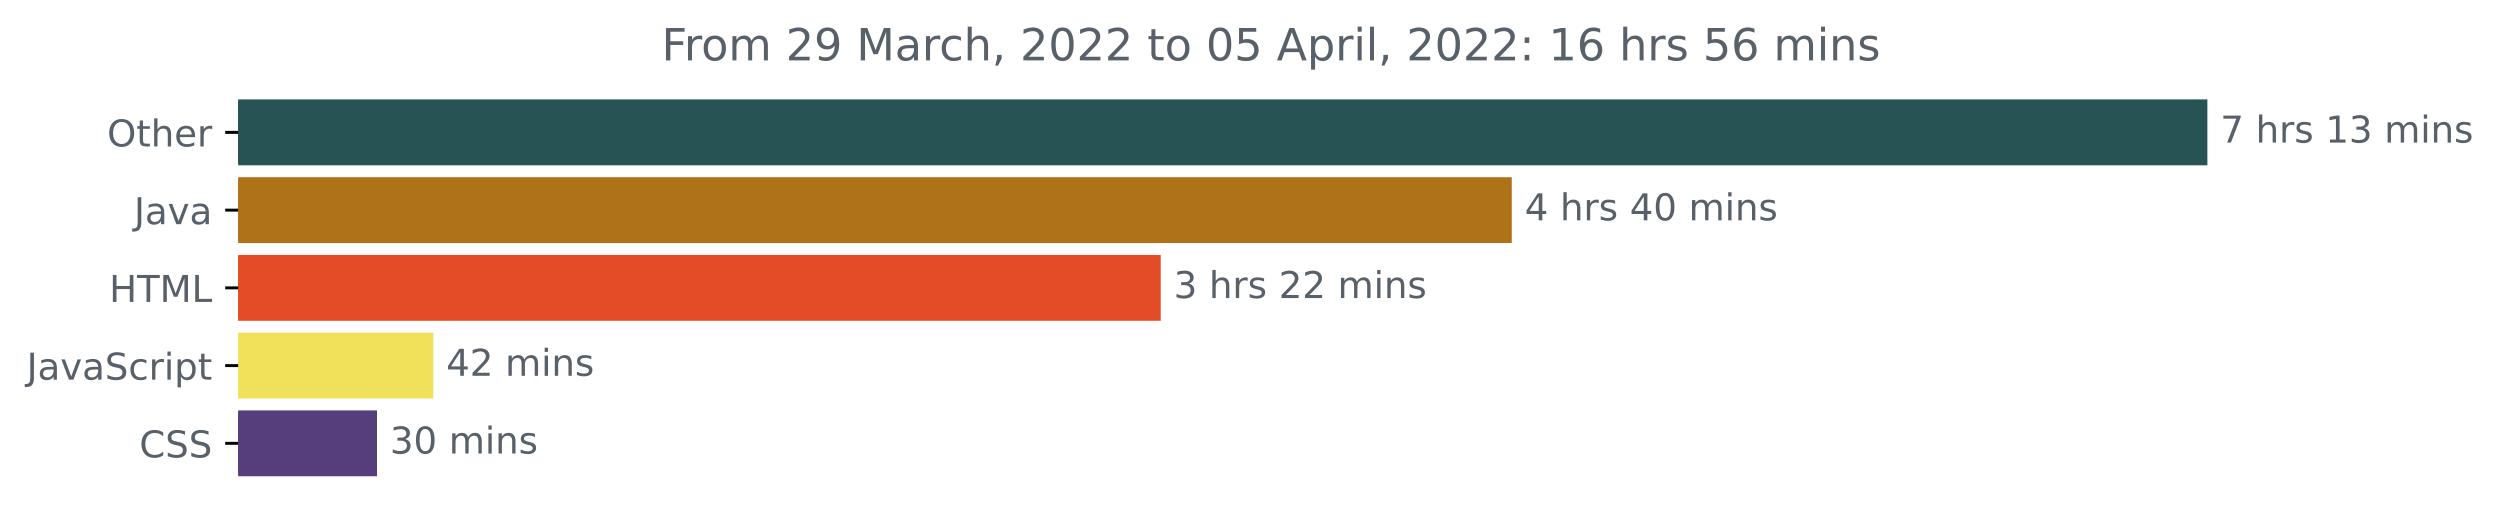
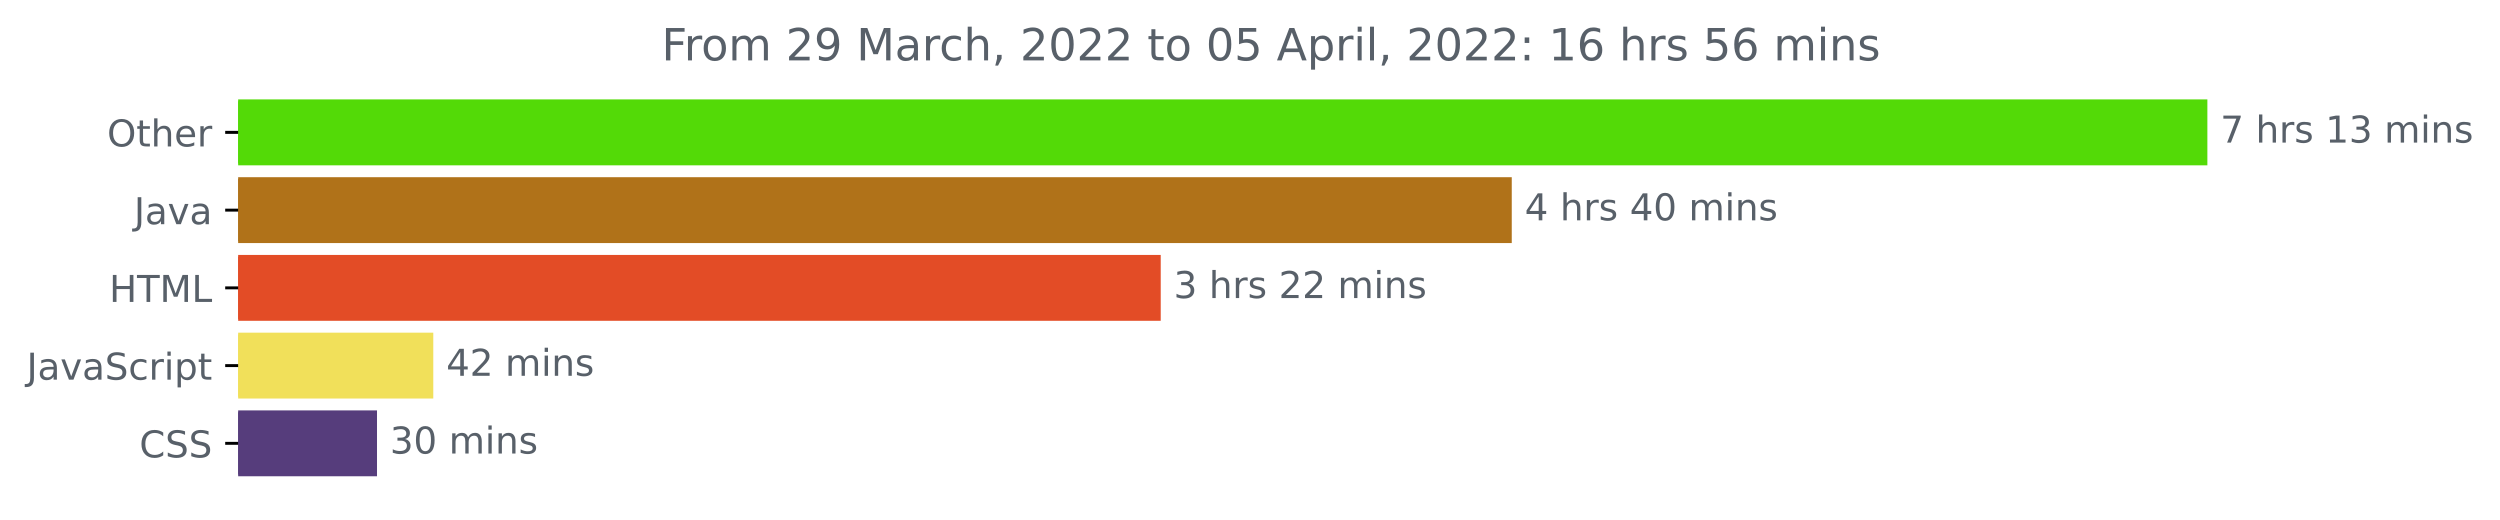
<svg xmlns="http://www.w3.org/2000/svg" xmlns:xlink="http://www.w3.org/1999/xlink" width="675.304pt" height="140.398pt" viewBox="0 0 675.304 140.398" version="1.1">
  <defs>
    <style type="text/css">*{stroke-linejoin: round; stroke-linecap: butt}</style>
  </defs>
  <g id="figure_1">
    <g id="patch_1">
      <path d="M -0 140.398  L 675.304 140.398  L 675.304 0  L -0 0  L -0 140.398  z " style="fill: none" />
    </g>
    <g id="axes_1">
      <g id="patch_2">
-         <path d="M 64.33 27.358  L 595.758 27.358  L 595.758 44.158  L 64.33 44.158  z " clip-path="url(#p0e2f463796)" style="fill: #285354; stroke: #285354; stroke-linejoin: miter" />
+         <path d="M 64.33 27.358  L 595.758 27.358  L 595.758 44.158  L 64.33 44.158  z " clip-path="url(#pc3b796f696)" style="fill: #53da07; stroke: #53da07; stroke-linejoin: miter" />
      </g>
      <g id="patch_3">
-         <path d="M 64.33 48.358  L 407.858 48.358  L 407.858 65.158  L 64.33 65.158  z " clip-path="url(#p0e2f463796)" style="fill: #b07219; stroke: #b07219; stroke-linejoin: miter" />
+         <path d="M 64.33 48.358  L 407.858 48.358  L 407.858 65.158  L 64.33 65.158  z " clip-path="url(#pc3b796f696)" style="fill: #b07219; stroke: #b07219; stroke-linejoin: miter" />
      </g>
      <g id="patch_4">
-         <path d="M 64.33 69.358  L 313.036 69.358  L 313.036 86.158  L 64.33 86.158  z " clip-path="url(#p0e2f463796)" style="fill: #e34c26; stroke: #e34c26; stroke-linejoin: miter" />
+         <path d="M 64.33 69.358  L 313.036 69.358  L 313.036 86.158  L 64.33 86.158  z " clip-path="url(#pc3b796f696)" style="fill: #e34c26; stroke: #e34c26; stroke-linejoin: miter" />
      </g>
      <g id="patch_5">
-         <path d="M 64.33 90.358  L 116.538 90.358  L 116.538 107.158  L 64.33 107.158  z " clip-path="url(#p0e2f463796)" style="fill: #f1e05a; stroke: #f1e05a; stroke-linejoin: miter" />
+         <path d="M 64.33 90.358  L 116.538 90.358  L 116.538 107.158  L 64.33 107.158  z " clip-path="url(#pc3b796f696)" style="fill: #f1e05a; stroke: #f1e05a; stroke-linejoin: miter" />
      </g>
      <g id="patch_6">
-         <path d="M 64.33 111.358  L 101.337 111.358  L 101.337 128.158  L 64.33 128.158  z " clip-path="url(#p0e2f463796)" style="fill: #563d7c; stroke: #563d7c; stroke-linejoin: miter" />
+         <path d="M 64.33 111.358  L 101.337 111.358  L 101.337 128.158  L 64.33 128.158  z " clip-path="url(#pc3b796f696)" style="fill: #563d7c; stroke: #563d7c; stroke-linejoin: miter" />
      </g>
      <g id="matplotlib.axis_1" />
      <g id="matplotlib.axis_2">
        <g id="ytick_1">
          <g id="line2d_1">
            <defs>
-               <path id="mfb09ccdf63" d="M 0 0  L -3.5 0  " style="stroke: #000000; stroke-width: 0.8" />
+               <path id="m6533d8d253" d="M 0 0  L -3.5 0  " style="stroke: #000000; stroke-width: 0.8" />
            </defs>
            <g>
-               <use xlink:href="#mfb09ccdf63" x="64.33" y="35.758" style="stroke: #000000; stroke-width: 0.8" />
+               <use xlink:href="#m6533d8d253" x="64.33" y="35.758" style="stroke: #000000; stroke-width: 0.8" />
            </g>
          </g>
          <g id="text_1">
            <g style="fill: #586069" transform="translate(28.93594 39.55734)scale(0.1 -0.1)">
              <defs>
                <path id="DejaVuSans-4f" d="M 2522 4238  Q 1834 4238 1429 3725  Q 1025 3213 1025 2328  Q 1025 1447 1429 934  Q 1834 422 2522 422  Q 3209 422 3611 934  Q 4013 1447 4013 2328  Q 4013 3213 3611 3725  Q 3209 4238 2522 4238  z M 2522 4750  Q 3503 4750 4090 4092  Q 4678 3434 4678 2328  Q 4678 1225 4090 567  Q 3503 -91 2522 -91  Q 1538 -91 948 565  Q 359 1222 359 2328  Q 359 3434 948 4092  Q 1538 4750 2522 4750  z " transform="scale(0.015625)" />
                <path id="DejaVuSans-74" d="M 1172 4494  L 1172 3500  L 2356 3500  L 2356 3053  L 1172 3053  L 1172 1153  Q 1172 725 1289 603  Q 1406 481 1766 481  L 2356 481  L 2356 0  L 1766 0  Q 1100 0 847 248  Q 594 497 594 1153  L 594 3053  L 172 3053  L 172 3500  L 594 3500  L 594 4494  L 1172 4494  z " transform="scale(0.015625)" />
                <path id="DejaVuSans-68" d="M 3513 2113  L 3513 0  L 2938 0  L 2938 2094  Q 2938 2591 2744 2837  Q 2550 3084 2163 3084  Q 1697 3084 1428 2787  Q 1159 2491 1159 1978  L 1159 0  L 581 0  L 581 4863  L 1159 4863  L 1159 2956  Q 1366 3272 1645 3428  Q 1925 3584 2291 3584  Q 2894 3584 3203 3211  Q 3513 2838 3513 2113  z " transform="scale(0.015625)" />
                <path id="DejaVuSans-65" d="M 3597 1894  L 3597 1613  L 953 1613  Q 991 1019 1311 708  Q 1631 397 2203 397  Q 2534 397 2845 478  Q 3156 559 3463 722  L 3463 178  Q 3153 47 2828 -22  Q 2503 -91 2169 -91  Q 1331 -91 842 396  Q 353 884 353 1716  Q 353 2575 817 3079  Q 1281 3584 2069 3584  Q 2775 3584 3186 3129  Q 3597 2675 3597 1894  z M 3022 2063  Q 3016 2534 2758 2815  Q 2500 3097 2075 3097  Q 1594 3097 1305 2825  Q 1016 2553 972 2059  L 3022 2063  z " transform="scale(0.015625)" />
                <path id="DejaVuSans-72" d="M 2631 2963  Q 2534 3019 2420 3045  Q 2306 3072 2169 3072  Q 1681 3072 1420 2755  Q 1159 2438 1159 1844  L 1159 0  L 581 0  L 581 3500  L 1159 3500  L 1159 2956  Q 1341 3275 1631 3429  Q 1922 3584 2338 3584  Q 2397 3584 2469 3576  Q 2541 3569 2628 3553  L 2631 2963  z " transform="scale(0.015625)" />
              </defs>
              <use xlink:href="#DejaVuSans-4f" />
              <use xlink:href="#DejaVuSans-74" x="78.711" />
              <use xlink:href="#DejaVuSans-68" x="117.92" />
              <use xlink:href="#DejaVuSans-65" x="181.299" />
              <use xlink:href="#DejaVuSans-72" x="242.822" />
            </g>
          </g>
        </g>
        <g id="ytick_2">
          <g id="line2d_2">
            <g>
-               <use xlink:href="#mfb09ccdf63" x="64.33" y="56.758" style="stroke: #000000; stroke-width: 0.8" />
+               <use xlink:href="#m6533d8d253" x="64.33" y="56.758" style="stroke: #000000; stroke-width: 0.8" />
            </g>
          </g>
          <g id="text_2">
            <g style="fill: #586069" transform="translate(36.20469 60.55734)scale(0.1 -0.1)">
              <defs>
                <path id="DejaVuSans-4a" d="M 628 4666  L 1259 4666  L 1259 325  Q 1259 -519 939 -900  Q 619 -1281 -91 -1281  L -331 -1281  L -331 -750  L -134 -750  Q 284 -750 456 -515  Q 628 -281 628 325  L 628 4666  z " transform="scale(0.015625)" />
                <path id="DejaVuSans-61" d="M 2194 1759  Q 1497 1759 1228 1600  Q 959 1441 959 1056  Q 959 750 1161 570  Q 1363 391 1709 391  Q 2188 391 2477 730  Q 2766 1069 2766 1631  L 2766 1759  L 2194 1759  z M 3341 1997  L 3341 0  L 2766 0  L 2766 531  Q 2569 213 2275 61  Q 1981 -91 1556 -91  Q 1019 -91 701 211  Q 384 513 384 1019  Q 384 1609 779 1909  Q 1175 2209 1959 2209  L 2766 2209  L 2766 2266  Q 2766 2663 2505 2880  Q 2244 3097 1772 3097  Q 1472 3097 1187 3025  Q 903 2953 641 2809  L 641 3341  Q 956 3463 1253 3523  Q 1550 3584 1831 3584  Q 2591 3584 2966 3190  Q 3341 2797 3341 1997  z " transform="scale(0.015625)" />
                <path id="DejaVuSans-76" d="M 191 3500  L 800 3500  L 1894 563  L 2988 3500  L 3597 3500  L 2284 0  L 1503 0  L 191 3500  z " transform="scale(0.015625)" />
              </defs>
              <use xlink:href="#DejaVuSans-4a" />
              <use xlink:href="#DejaVuSans-61" x="29.492" />
              <use xlink:href="#DejaVuSans-76" x="90.771" />
              <use xlink:href="#DejaVuSans-61" x="149.951" />
            </g>
          </g>
        </g>
        <g id="ytick_3">
          <g id="line2d_3">
            <g>
-               <use xlink:href="#mfb09ccdf63" x="64.33" y="77.758" style="stroke: #000000; stroke-width: 0.8" />
+               <use xlink:href="#m6533d8d253" x="64.33" y="77.758" style="stroke: #000000; stroke-width: 0.8" />
            </g>
          </g>
          <g id="text_3">
            <g style="fill: #586069" transform="translate(29.50156 81.55734)scale(0.1 -0.1)">
              <defs>
                <path id="DejaVuSans-48" d="M 628 4666  L 1259 4666  L 1259 2753  L 3553 2753  L 3553 4666  L 4184 4666  L 4184 0  L 3553 0  L 3553 2222  L 1259 2222  L 1259 0  L 628 0  L 628 4666  z " transform="scale(0.015625)" />
                <path id="DejaVuSans-54" d="M -19 4666  L 3928 4666  L 3928 4134  L 2272 4134  L 2272 0  L 1638 0  L 1638 4134  L -19 4134  L -19 4666  z " transform="scale(0.015625)" />
                <path id="DejaVuSans-4d" d="M 628 4666  L 1569 4666  L 2759 1491  L 3956 4666  L 4897 4666  L 4897 0  L 4281 0  L 4281 4097  L 3078 897  L 2444 897  L 1241 4097  L 1241 0  L 628 0  L 628 4666  z " transform="scale(0.015625)" />
                <path id="DejaVuSans-4c" d="M 628 4666  L 1259 4666  L 1259 531  L 3531 531  L 3531 0  L 628 0  L 628 4666  z " transform="scale(0.015625)" />
              </defs>
              <use xlink:href="#DejaVuSans-48" />
              <use xlink:href="#DejaVuSans-54" x="75.195" />
              <use xlink:href="#DejaVuSans-4d" x="136.279" />
              <use xlink:href="#DejaVuSans-4c" x="222.559" />
            </g>
          </g>
        </g>
        <g id="ytick_4">
          <g id="line2d_4">
            <g>
-               <use xlink:href="#mfb09ccdf63" x="64.33" y="98.758" style="stroke: #000000; stroke-width: 0.8" />
+               <use xlink:href="#m6533d8d253" x="64.33" y="98.758" style="stroke: #000000; stroke-width: 0.8" />
            </g>
          </g>
          <g id="text_4">
            <g style="fill: #586069" transform="translate(7.2 102.5573)scale(0.1 -0.1)">
              <defs>
                <path id="DejaVuSans-53" d="M 3425 4513  L 3425 3897  Q 3066 4069 2747 4153  Q 2428 4238 2131 4238  Q 1616 4238 1336 4038  Q 1056 3838 1056 3469  Q 1056 3159 1242 3001  Q 1428 2844 1947 2747  L 2328 2669  Q 3034 2534 3370 2195  Q 3706 1856 3706 1288  Q 3706 609 3251 259  Q 2797 -91 1919 -91  Q 1588 -91 1214 -16  Q 841 59 441 206  L 441 856  Q 825 641 1194 531  Q 1563 422 1919 422  Q 2459 422 2753 634  Q 3047 847 3047 1241  Q 3047 1584 2836 1778  Q 2625 1972 2144 2069  L 1759 2144  Q 1053 2284 737 2584  Q 422 2884 422 3419  Q 422 4038 858 4394  Q 1294 4750 2059 4750  Q 2388 4750 2728 4690  Q 3069 4631 3425 4513  z " transform="scale(0.015625)" />
                <path id="DejaVuSans-63" d="M 3122 3366  L 3122 2828  Q 2878 2963 2633 3030  Q 2388 3097 2138 3097  Q 1578 3097 1268 2742  Q 959 2388 959 1747  Q 959 1106 1268 751  Q 1578 397 2138 397  Q 2388 397 2633 464  Q 2878 531 3122 666  L 3122 134  Q 2881 22 2623 -34  Q 2366 -91 2075 -91  Q 1284 -91 818 406  Q 353 903 353 1747  Q 353 2603 823 3093  Q 1294 3584 2113 3584  Q 2378 3584 2631 3529  Q 2884 3475 3122 3366  z " transform="scale(0.015625)" />
                <path id="DejaVuSans-69" d="M 603 3500  L 1178 3500  L 1178 0  L 603 0  L 603 3500  z M 603 4863  L 1178 4863  L 1178 4134  L 603 4134  L 603 4863  z " transform="scale(0.015625)" />
                <path id="DejaVuSans-70" d="M 1159 525  L 1159 -1331  L 581 -1331  L 581 3500  L 1159 3500  L 1159 2969  Q 1341 3281 1617 3432  Q 1894 3584 2278 3584  Q 2916 3584 3314 3078  Q 3713 2572 3713 1747  Q 3713 922 3314 415  Q 2916 -91 2278 -91  Q 1894 -91 1617 61  Q 1341 213 1159 525  z M 3116 1747  Q 3116 2381 2855 2742  Q 2594 3103 2138 3103  Q 1681 3103 1420 2742  Q 1159 2381 1159 1747  Q 1159 1113 1420 752  Q 1681 391 2138 391  Q 2594 391 2855 752  Q 3116 1113 3116 1747  z " transform="scale(0.015625)" />
              </defs>
              <use xlink:href="#DejaVuSans-4a" />
              <use xlink:href="#DejaVuSans-61" x="29.492" />
              <use xlink:href="#DejaVuSans-76" x="90.771" />
              <use xlink:href="#DejaVuSans-61" x="149.951" />
              <use xlink:href="#DejaVuSans-53" x="211.23" />
              <use xlink:href="#DejaVuSans-63" x="274.707" />
              <use xlink:href="#DejaVuSans-72" x="329.688" />
              <use xlink:href="#DejaVuSans-69" x="370.801" />
              <use xlink:href="#DejaVuSans-70" x="398.584" />
              <use xlink:href="#DejaVuSans-74" x="462.061" />
            </g>
          </g>
        </g>
        <g id="ytick_5">
          <g id="line2d_5">
            <g>
-               <use xlink:href="#mfb09ccdf63" x="64.33" y="119.758" style="stroke: #000000; stroke-width: 0.8" />
+               <use xlink:href="#m6533d8d253" x="64.33" y="119.758" style="stroke: #000000; stroke-width: 0.8" />
            </g>
          </g>
          <g id="text_5">
            <g style="fill: #586069" transform="translate(37.65 123.5573)scale(0.1 -0.1)">
              <defs>
                <path id="DejaVuSans-43" d="M 4122 4306  L 4122 3641  Q 3803 3938 3442 4084  Q 3081 4231 2675 4231  Q 1875 4231 1450 3742  Q 1025 3253 1025 2328  Q 1025 1406 1450 917  Q 1875 428 2675 428  Q 3081 428 3442 575  Q 3803 722 4122 1019  L 4122 359  Q 3791 134 3420 21  Q 3050 -91 2638 -91  Q 1578 -91 968 557  Q 359 1206 359 2328  Q 359 3453 968 4101  Q 1578 4750 2638 4750  Q 3056 4750 3426 4639  Q 3797 4528 4122 4306  z " transform="scale(0.015625)" />
              </defs>
              <use xlink:href="#DejaVuSans-43" />
              <use xlink:href="#DejaVuSans-53" x="69.824" />
              <use xlink:href="#DejaVuSans-53" x="133.301" />
            </g>
          </g>
        </g>
      </g>
      <g id="text_6">
        <g style="fill: #586069" transform="translate(599.7583 38.5175)scale(0.1 -0.1)">
          <defs>
            <path id="DejaVuSans-37" d="M 525 4666  L 3525 4666  L 3525 4397  L 1831 0  L 1172 0  L 2766 4134  L 525 4134  L 525 4666  z " transform="scale(0.015625)" />
            <path id="DejaVuSans-20" transform="scale(0.015625)" />
            <path id="DejaVuSans-73" d="M 2834 3397  L 2834 2853  Q 2591 2978 2328 3040  Q 2066 3103 1784 3103  Q 1356 3103 1142 2972  Q 928 2841 928 2578  Q 928 2378 1081 2264  Q 1234 2150 1697 2047  L 1894 2003  Q 2506 1872 2764 1633  Q 3022 1394 3022 966  Q 3022 478 2636 193  Q 2250 -91 1575 -91  Q 1294 -91 989 -36  Q 684 19 347 128  L 347 722  Q 666 556 975 473  Q 1284 391 1588 391  Q 1994 391 2212 530  Q 2431 669 2431 922  Q 2431 1156 2273 1281  Q 2116 1406 1581 1522  L 1381 1569  Q 847 1681 609 1914  Q 372 2147 372 2553  Q 372 3047 722 3315  Q 1072 3584 1716 3584  Q 2034 3584 2315 3537  Q 2597 3491 2834 3397  z " transform="scale(0.015625)" />
            <path id="DejaVuSans-31" d="M 794 531  L 1825 531  L 1825 4091  L 703 3866  L 703 4441  L 1819 4666  L 2450 4666  L 2450 531  L 3481 531  L 3481 0  L 794 0  L 794 531  z " transform="scale(0.015625)" />
            <path id="DejaVuSans-33" d="M 2597 2516  Q 3050 2419 3304 2112  Q 3559 1806 3559 1356  Q 3559 666 3084 287  Q 2609 -91 1734 -91  Q 1441 -91 1130 -33  Q 819 25 488 141  L 488 750  Q 750 597 1062 519  Q 1375 441 1716 441  Q 2309 441 2620 675  Q 2931 909 2931 1356  Q 2931 1769 2642 2001  Q 2353 2234 1838 2234  L 1294 2234  L 1294 2753  L 1863 2753  Q 2328 2753 2575 2939  Q 2822 3125 2822 3475  Q 2822 3834 2567 4026  Q 2313 4219 1838 4219  Q 1578 4219 1281 4162  Q 984 4106 628 3988  L 628 4550  Q 988 4650 1302 4700  Q 1616 4750 1894 4750  Q 2613 4750 3031 4423  Q 3450 4097 3450 3541  Q 3450 3153 3228 2886  Q 3006 2619 2597 2516  z " transform="scale(0.015625)" />
            <path id="DejaVuSans-6d" d="M 3328 2828  Q 3544 3216 3844 3400  Q 4144 3584 4550 3584  Q 5097 3584 5394 3201  Q 5691 2819 5691 2113  L 5691 0  L 5113 0  L 5113 2094  Q 5113 2597 4934 2840  Q 4756 3084 4391 3084  Q 3944 3084 3684 2787  Q 3425 2491 3425 1978  L 3425 0  L 2847 0  L 2847 2094  Q 2847 2600 2669 2842  Q 2491 3084 2119 3084  Q 1678 3084 1418 2786  Q 1159 2488 1159 1978  L 1159 0  L 581 0  L 581 3500  L 1159 3500  L 1159 2956  Q 1356 3278 1631 3431  Q 1906 3584 2284 3584  Q 2666 3584 2933 3390  Q 3200 3197 3328 2828  z " transform="scale(0.015625)" />
            <path id="DejaVuSans-6e" d="M 3513 2113  L 3513 0  L 2938 0  L 2938 2094  Q 2938 2591 2744 2837  Q 2550 3084 2163 3084  Q 1697 3084 1428 2787  Q 1159 2491 1159 1978  L 1159 0  L 581 0  L 581 3500  L 1159 3500  L 1159 2956  Q 1366 3272 1645 3428  Q 1925 3584 2291 3584  Q 2894 3584 3203 3211  Q 3513 2838 3513 2113  z " transform="scale(0.015625)" />
          </defs>
          <use xlink:href="#DejaVuSans-37" />
          <use xlink:href="#DejaVuSans-20" x="63.623" />
          <use xlink:href="#DejaVuSans-68" x="95.41" />
          <use xlink:href="#DejaVuSans-72" x="158.789" />
          <use xlink:href="#DejaVuSans-73" x="199.902" />
          <use xlink:href="#DejaVuSans-20" x="252.002" />
          <use xlink:href="#DejaVuSans-31" x="283.789" />
          <use xlink:href="#DejaVuSans-33" x="347.412" />
          <use xlink:href="#DejaVuSans-20" x="411.035" />
          <use xlink:href="#DejaVuSans-6d" x="442.822" />
          <use xlink:href="#DejaVuSans-69" x="540.234" />
          <use xlink:href="#DejaVuSans-6e" x="568.018" />
          <use xlink:href="#DejaVuSans-73" x="631.396" />
        </g>
      </g>
      <g id="text_7">
        <g style="fill: #586069" transform="translate(411.8581 59.5175)scale(0.1 -0.1)">
          <defs>
            <path id="DejaVuSans-34" d="M 2419 4116  L 825 1625  L 2419 1625  L 2419 4116  z M 2253 4666  L 3047 4666  L 3047 1625  L 3713 1625  L 3713 1100  L 3047 1100  L 3047 0  L 2419 0  L 2419 1100  L 313 1100  L 313 1709  L 2253 4666  z " transform="scale(0.015625)" />
            <path id="DejaVuSans-30" d="M 2034 4250  Q 1547 4250 1301 3770  Q 1056 3291 1056 2328  Q 1056 1369 1301 889  Q 1547 409 2034 409  Q 2525 409 2770 889  Q 3016 1369 3016 2328  Q 3016 3291 2770 3770  Q 2525 4250 2034 4250  z M 2034 4750  Q 2819 4750 3233 4129  Q 3647 3509 3647 2328  Q 3647 1150 3233 529  Q 2819 -91 2034 -91  Q 1250 -91 836 529  Q 422 1150 422 2328  Q 422 3509 836 4129  Q 1250 4750 2034 4750  z " transform="scale(0.015625)" />
          </defs>
          <use xlink:href="#DejaVuSans-34" />
          <use xlink:href="#DejaVuSans-20" x="63.623" />
          <use xlink:href="#DejaVuSans-68" x="95.41" />
          <use xlink:href="#DejaVuSans-72" x="158.789" />
          <use xlink:href="#DejaVuSans-73" x="199.902" />
          <use xlink:href="#DejaVuSans-20" x="252.002" />
          <use xlink:href="#DejaVuSans-34" x="283.789" />
          <use xlink:href="#DejaVuSans-30" x="347.412" />
          <use xlink:href="#DejaVuSans-20" x="411.035" />
          <use xlink:href="#DejaVuSans-6d" x="442.822" />
          <use xlink:href="#DejaVuSans-69" x="540.234" />
          <use xlink:href="#DejaVuSans-6e" x="568.018" />
          <use xlink:href="#DejaVuSans-73" x="631.396" />
        </g>
      </g>
      <g id="text_8">
        <g style="fill: #586069" transform="translate(317.0358 80.5175)scale(0.1 -0.1)">
          <defs>
            <path id="DejaVuSans-32" d="M 1228 531  L 3431 531  L 3431 0  L 469 0  L 469 531  Q 828 903 1448 1529  Q 2069 2156 2228 2338  Q 2531 2678 2651 2914  Q 2772 3150 2772 3378  Q 2772 3750 2511 3984  Q 2250 4219 1831 4219  Q 1534 4219 1204 4116  Q 875 4013 500 3803  L 500 4441  Q 881 4594 1212 4672  Q 1544 4750 1819 4750  Q 2544 4750 2975 4387  Q 3406 4025 3406 3419  Q 3406 3131 3298 2873  Q 3191 2616 2906 2266  Q 2828 2175 2409 1742  Q 1991 1309 1228 531  z " transform="scale(0.015625)" />
          </defs>
          <use xlink:href="#DejaVuSans-33" />
          <use xlink:href="#DejaVuSans-20" x="63.623" />
          <use xlink:href="#DejaVuSans-68" x="95.41" />
          <use xlink:href="#DejaVuSans-72" x="158.789" />
          <use xlink:href="#DejaVuSans-73" x="199.902" />
          <use xlink:href="#DejaVuSans-20" x="252.002" />
          <use xlink:href="#DejaVuSans-32" x="283.789" />
          <use xlink:href="#DejaVuSans-32" x="347.412" />
          <use xlink:href="#DejaVuSans-20" x="411.035" />
          <use xlink:href="#DejaVuSans-6d" x="442.822" />
          <use xlink:href="#DejaVuSans-69" x="540.234" />
          <use xlink:href="#DejaVuSans-6e" x="568.018" />
          <use xlink:href="#DejaVuSans-73" x="631.396" />
        </g>
      </g>
      <g id="text_9">
        <g style="fill: #586069" transform="translate(120.538 101.5175)scale(0.1 -0.1)">
          <use xlink:href="#DejaVuSans-34" />
          <use xlink:href="#DejaVuSans-32" x="63.623" />
          <use xlink:href="#DejaVuSans-20" x="127.246" />
          <use xlink:href="#DejaVuSans-6d" x="159.033" />
          <use xlink:href="#DejaVuSans-69" x="256.445" />
          <use xlink:href="#DejaVuSans-6e" x="284.229" />
          <use xlink:href="#DejaVuSans-73" x="347.607" />
        </g>
      </g>
      <g id="text_10">
        <g style="fill: #586069" transform="translate(105.3366 122.5175)scale(0.1 -0.1)">
          <use xlink:href="#DejaVuSans-33" />
          <use xlink:href="#DejaVuSans-30" x="63.623" />
          <use xlink:href="#DejaVuSans-20" x="127.246" />
          <use xlink:href="#DejaVuSans-6d" x="159.033" />
          <use xlink:href="#DejaVuSans-69" x="256.445" />
          <use xlink:href="#DejaVuSans-6e" x="284.229" />
          <use xlink:href="#DejaVuSans-73" x="347.607" />
        </g>
      </g>
      <g id="text_11">
        <g style="fill: #586069" transform="translate(178.7178 16.31812)scale(0.12 -0.12)">
          <defs>
            <path id="DejaVuSans-46" d="M 628 4666  L 3309 4666  L 3309 4134  L 1259 4134  L 1259 2759  L 3109 2759  L 3109 2228  L 1259 2228  L 1259 0  L 628 0  L 628 4666  z " transform="scale(0.015625)" />
            <path id="DejaVuSans-6f" d="M 1959 3097  Q 1497 3097 1228 2736  Q 959 2375 959 1747  Q 959 1119 1226 758  Q 1494 397 1959 397  Q 2419 397 2687 759  Q 2956 1122 2956 1747  Q 2956 2369 2687 2733  Q 2419 3097 1959 3097  z M 1959 3584  Q 2709 3584 3137 3096  Q 3566 2609 3566 1747  Q 3566 888 3137 398  Q 2709 -91 1959 -91  Q 1206 -91 779 398  Q 353 888 353 1747  Q 353 2609 779 3096  Q 1206 3584 1959 3584  z " transform="scale(0.015625)" />
            <path id="DejaVuSans-39" d="M 703 97  L 703 672  Q 941 559 1184 500  Q 1428 441 1663 441  Q 2288 441 2617 861  Q 2947 1281 2994 2138  Q 2813 1869 2534 1725  Q 2256 1581 1919 1581  Q 1219 1581 811 2004  Q 403 2428 403 3163  Q 403 3881 828 4315  Q 1253 4750 1959 4750  Q 2769 4750 3195 4129  Q 3622 3509 3622 2328  Q 3622 1225 3098 567  Q 2575 -91 1691 -91  Q 1453 -91 1209 -44  Q 966 3 703 97  z M 1959 2075  Q 2384 2075 2632 2365  Q 2881 2656 2881 3163  Q 2881 3666 2632 3958  Q 2384 4250 1959 4250  Q 1534 4250 1286 3958  Q 1038 3666 1038 3163  Q 1038 2656 1286 2365  Q 1534 2075 1959 2075  z " transform="scale(0.015625)" />
            <path id="DejaVuSans-2c" d="M 750 794  L 1409 794  L 1409 256  L 897 -744  L 494 -744  L 750 256  L 750 794  z " transform="scale(0.015625)" />
            <path id="DejaVuSans-35" d="M 691 4666  L 3169 4666  L 3169 4134  L 1269 4134  L 1269 2991  Q 1406 3038 1543 3061  Q 1681 3084 1819 3084  Q 2600 3084 3056 2656  Q 3513 2228 3513 1497  Q 3513 744 3044 326  Q 2575 -91 1722 -91  Q 1428 -91 1123 -41  Q 819 9 494 109  L 494 744  Q 775 591 1075 516  Q 1375 441 1709 441  Q 2250 441 2565 725  Q 2881 1009 2881 1497  Q 2881 1984 2565 2268  Q 2250 2553 1709 2553  Q 1456 2553 1204 2497  Q 953 2441 691 2322  L 691 4666  z " transform="scale(0.015625)" />
            <path id="DejaVuSans-41" d="M 2188 4044  L 1331 1722  L 3047 1722  L 2188 4044  z M 1831 4666  L 2547 4666  L 4325 0  L 3669 0  L 3244 1197  L 1141 1197  L 716 0  L 50 0  L 1831 4666  z " transform="scale(0.015625)" />
            <path id="DejaVuSans-6c" d="M 603 4863  L 1178 4863  L 1178 0  L 603 0  L 603 4863  z " transform="scale(0.015625)" />
            <path id="DejaVuSans-3a" d="M 750 794  L 1409 794  L 1409 0  L 750 0  L 750 794  z M 750 3309  L 1409 3309  L 1409 2516  L 750 2516  L 750 3309  z " transform="scale(0.015625)" />
            <path id="DejaVuSans-36" d="M 2113 2584  Q 1688 2584 1439 2293  Q 1191 2003 1191 1497  Q 1191 994 1439 701  Q 1688 409 2113 409  Q 2538 409 2786 701  Q 3034 994 3034 1497  Q 3034 2003 2786 2293  Q 2538 2584 2113 2584  z M 3366 4563  L 3366 3988  Q 3128 4100 2886 4159  Q 2644 4219 2406 4219  Q 1781 4219 1451 3797  Q 1122 3375 1075 2522  Q 1259 2794 1537 2939  Q 1816 3084 2150 3084  Q 2853 3084 3261 2657  Q 3669 2231 3669 1497  Q 3669 778 3244 343  Q 2819 -91 2113 -91  Q 1303 -91 875 529  Q 447 1150 447 2328  Q 447 3434 972 4092  Q 1497 4750 2381 4750  Q 2619 4750 2861 4703  Q 3103 4656 3366 4563  z " transform="scale(0.015625)" />
          </defs>
          <use xlink:href="#DejaVuSans-46" />
          <use xlink:href="#DejaVuSans-72" x="50.27" />
          <use xlink:href="#DejaVuSans-6f" x="89.133" />
          <use xlink:href="#DejaVuSans-6d" x="150.314" />
          <use xlink:href="#DejaVuSans-20" x="247.727" />
          <use xlink:href="#DejaVuSans-32" x="279.514" />
          <use xlink:href="#DejaVuSans-39" x="343.137" />
          <use xlink:href="#DejaVuSans-20" x="406.76" />
          <use xlink:href="#DejaVuSans-4d" x="438.547" />
          <use xlink:href="#DejaVuSans-61" x="524.826" />
          <use xlink:href="#DejaVuSans-72" x="586.105" />
          <use xlink:href="#DejaVuSans-63" x="624.969" />
          <use xlink:href="#DejaVuSans-68" x="679.949" />
          <use xlink:href="#DejaVuSans-2c" x="743.328" />
          <use xlink:href="#DejaVuSans-20" x="775.115" />
          <use xlink:href="#DejaVuSans-32" x="806.902" />
          <use xlink:href="#DejaVuSans-30" x="870.525" />
          <use xlink:href="#DejaVuSans-32" x="934.148" />
          <use xlink:href="#DejaVuSans-32" x="997.771" />
          <use xlink:href="#DejaVuSans-20" x="1061.395" />
          <use xlink:href="#DejaVuSans-74" x="1093.182" />
          <use xlink:href="#DejaVuSans-6f" x="1132.391" />
          <use xlink:href="#DejaVuSans-20" x="1193.572" />
          <use xlink:href="#DejaVuSans-30" x="1225.359" />
          <use xlink:href="#DejaVuSans-35" x="1288.982" />
          <use xlink:href="#DejaVuSans-20" x="1352.605" />
          <use xlink:href="#DejaVuSans-41" x="1384.393" />
          <use xlink:href="#DejaVuSans-70" x="1452.801" />
          <use xlink:href="#DejaVuSans-72" x="1516.277" />
          <use xlink:href="#DejaVuSans-69" x="1557.391" />
          <use xlink:href="#DejaVuSans-6c" x="1585.174" />
          <use xlink:href="#DejaVuSans-2c" x="1612.957" />
          <use xlink:href="#DejaVuSans-20" x="1644.744" />
          <use xlink:href="#DejaVuSans-32" x="1676.531" />
          <use xlink:href="#DejaVuSans-30" x="1740.154" />
          <use xlink:href="#DejaVuSans-32" x="1803.777" />
          <use xlink:href="#DejaVuSans-32" x="1867.4" />
          <use xlink:href="#DejaVuSans-3a" x="1931.023" />
          <use xlink:href="#DejaVuSans-20" x="1964.715" />
          <use xlink:href="#DejaVuSans-31" x="1996.502" />
          <use xlink:href="#DejaVuSans-36" x="2060.125" />
          <use xlink:href="#DejaVuSans-20" x="2123.748" />
          <use xlink:href="#DejaVuSans-68" x="2155.535" />
          <use xlink:href="#DejaVuSans-72" x="2218.914" />
          <use xlink:href="#DejaVuSans-73" x="2260.027" />
          <use xlink:href="#DejaVuSans-20" x="2312.127" />
          <use xlink:href="#DejaVuSans-35" x="2343.914" />
          <use xlink:href="#DejaVuSans-36" x="2407.537" />
          <use xlink:href="#DejaVuSans-20" x="2471.16" />
          <use xlink:href="#DejaVuSans-6d" x="2502.947" />
          <use xlink:href="#DejaVuSans-69" x="2600.359" />
          <use xlink:href="#DejaVuSans-6e" x="2628.143" />
          <use xlink:href="#DejaVuSans-73" x="2691.521" />
        </g>
      </g>
    </g>
  </g>
  <defs>
-     <clipPath id="p0e2f463796">
+     <clipPath id="pc3b796f696">
      <rect x="64.33" y="22.318" width="558" height="110.88" />
    </clipPath>
  </defs>
</svg>
